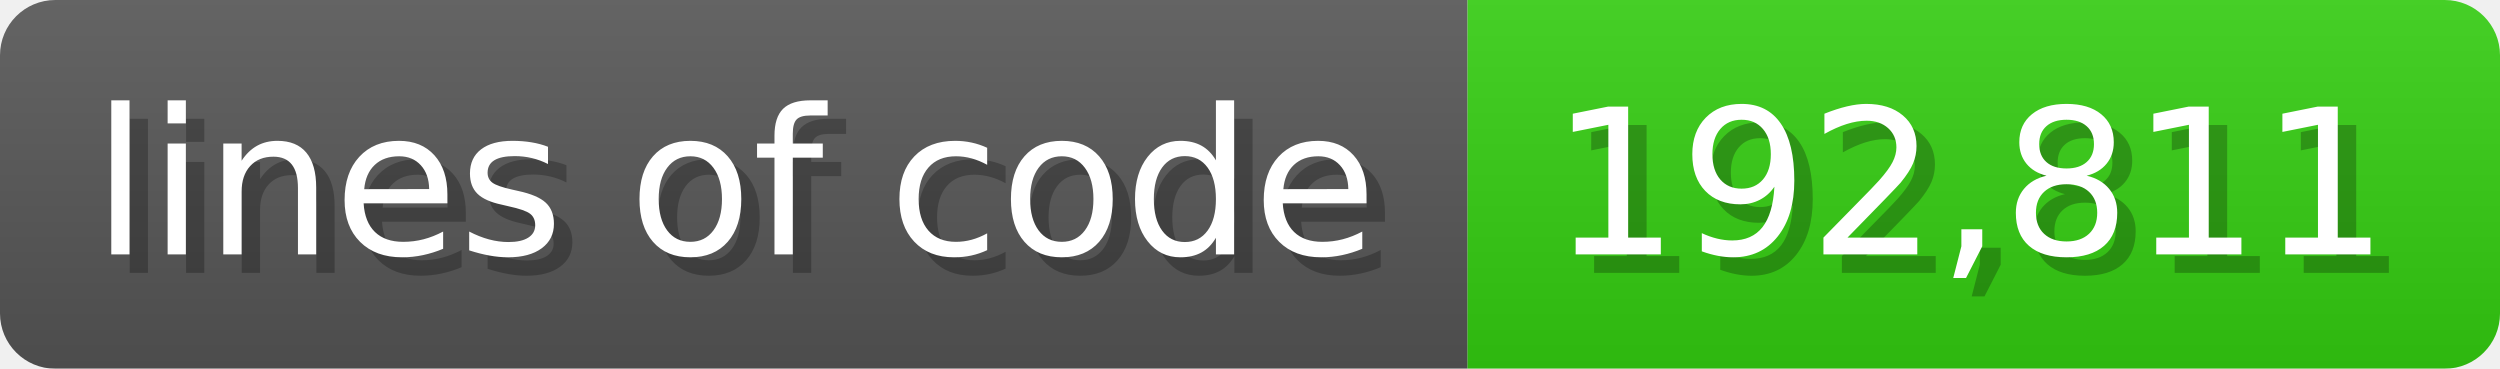
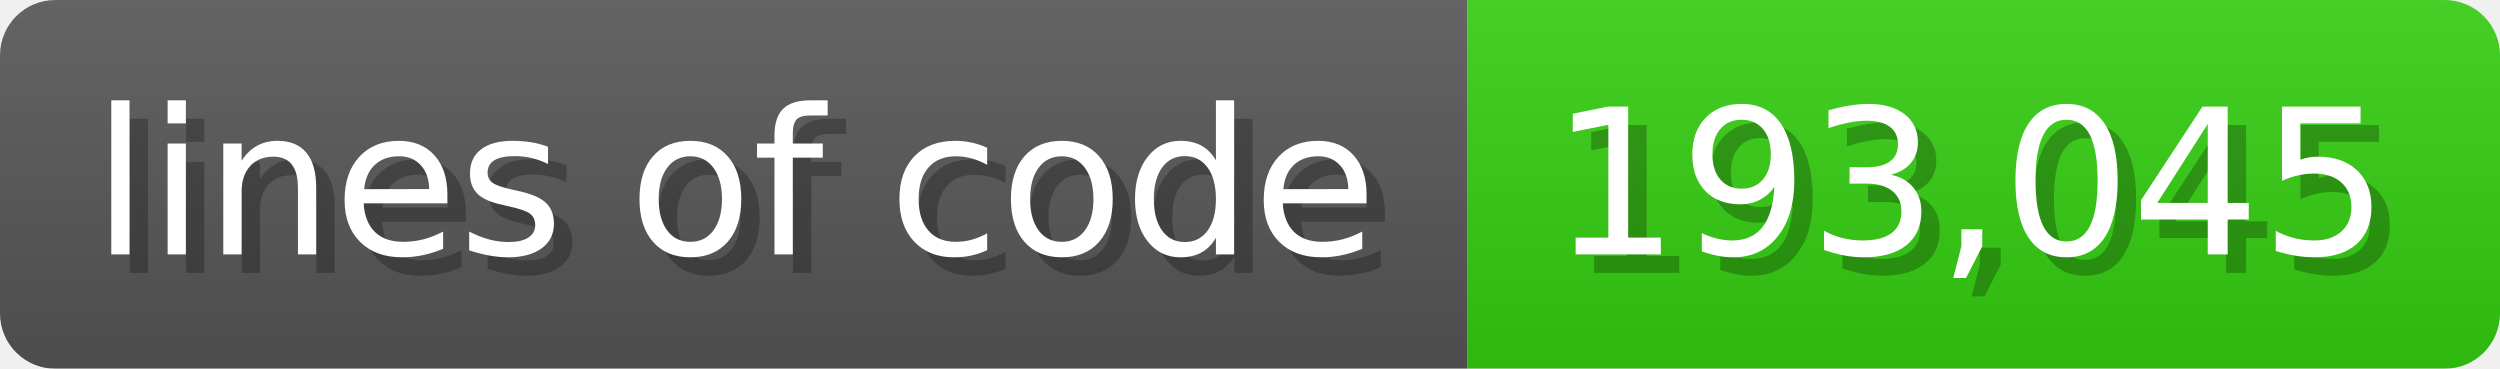
<svg xmlns="http://www.w3.org/2000/svg" width="135.6" height="20" viewBox="0 0 1356 200">
  <linearGradient id="a" x2="0" y2="100%">
    <stop offset="0" stop-opacity=".1" stop-color="#EEE" />
    <stop offset="1" stop-opacity=".1" />
  </linearGradient>
  <mask id="m">
    <rect width="1356" height="200" rx="30" fill="#FFF" />
  </mask>
  <g mask="url(#m)">
    <rect width="796" height="200" fill="#555" />
    <rect width="560" height="200" fill="#3C1" x="796" />
    <rect width="1356" height="200" fill="url(#a)" />
  </g>
  <g fill="#fff" text-anchor="start" font-family="Verdana,DejaVu Sans,sans-serif" font-size="110">
    <text x="60" y="148" textLength="696" fill="#000" opacity="0.25">lines of code</text>
    <text x="50" y="138" textLength="696">lines of code</text>
-     <text x="851" y="148" textLength="460" fill="#000" opacity="0.25">192,811</text>
-     <text x="841" y="138" textLength="460">192,811</text>
+     <text x="851" y="148" textLength="460" fill="#000" opacity="0.25">193,045</text>
+     <text x="841" y="138" textLength="460">193,045</text>
  </g>
</svg>
